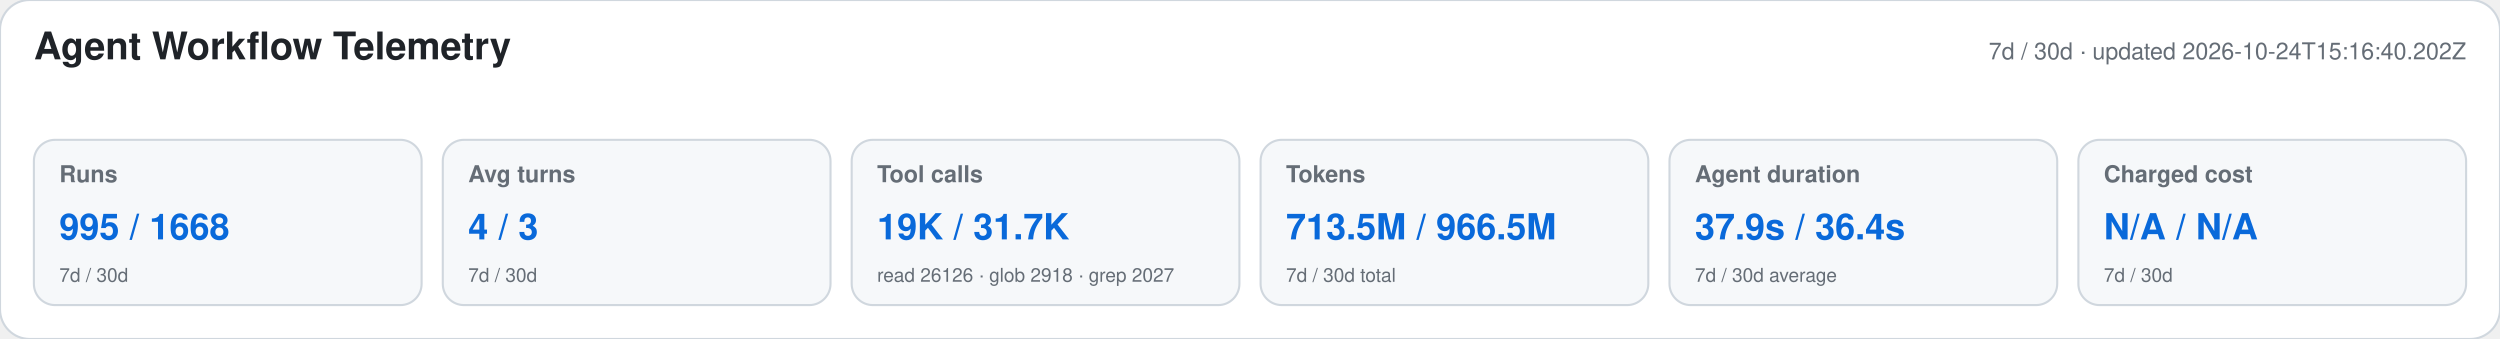
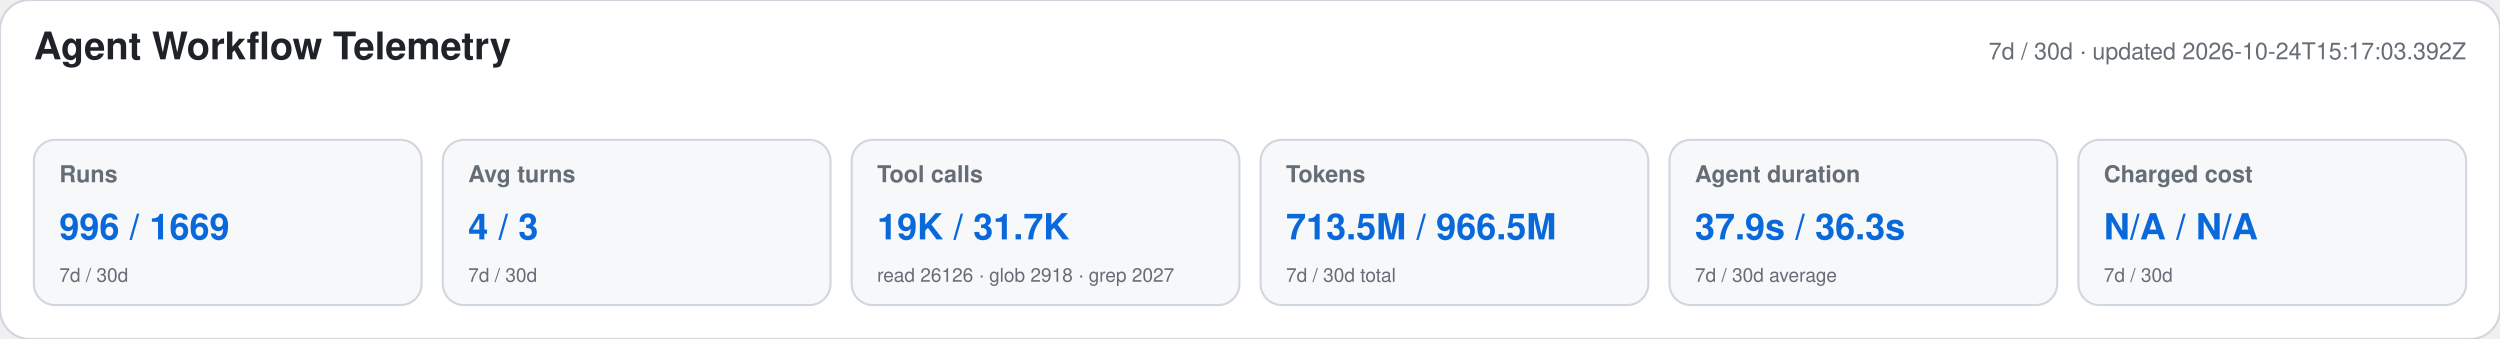
<svg xmlns="http://www.w3.org/2000/svg" width="1180" height="160" viewBox="0 0 1180 160" role="img" aria-labelledby="title desc">
  <style>text{font-family:-apple-system,BlinkMacSystemFont,"Segoe UI",Helvetica,Arial,sans-serif}.heading{font-size:18px;font-weight:650;fill:#1f2328}.meta,.label,.secondary{fill:#656d76}.meta,.label{font-size:11px}.label{font-weight:600}.primary{font-size:17px;font-weight:700;fill:#0969da}.secondary{font-size:9px}</style>
  <rect width="1180" height="160" rx="14" fill="#ffffff" stroke="#d0d7de" />
  <text x="16" y="28" class="heading">Agent Workflow Telemetry</text>
-   <text x="1164" y="28" text-anchor="end" class="meta">7d / 30d · updated 2026-10-24T15:16:40.202Z</text>
+   <text x="1164" y="28" text-anchor="end" class="meta">7d / 30d · updated 2026-10-24T15:17:03.392Z</text>
  <g>
    <rect x="16" y="66" width="183" height="78" rx="10" fill="#f6f8fa" stroke="#d0d7de" />
    <text x="28" y="86" class="label">Runs</text>
-     <text x="28" y="113" class="primary">995 / 1668</text>
+     <text x="28" y="113" class="primary">996 / 1669</text>
    <text x="28" y="133" class="secondary">7d / 30d</text>
  </g>
  <g>
    <rect x="209" y="66" width="183" height="78" rx="10" fill="#f6f8fa" stroke="#d0d7de" />
    <text x="221" y="86" class="label">Avg turns</text>
    <text x="221" y="113" class="primary">4 / 3</text>
    <text x="221" y="133" class="secondary">7d / 30d</text>
  </g>
  <g>
    <rect x="402" y="66" width="183" height="78" rx="10" fill="#f6f8fa" stroke="#d0d7de" />
    <text x="414" y="86" class="label">Tool calls</text>
    <text x="414" y="113" class="primary">19K / 31.7K</text>
    <text x="414" y="133" class="secondary">read 26126 · glob 2918 · grep 2027</text>
  </g>
  <g>
    <rect x="595" y="66" width="183" height="78" rx="10" fill="#f6f8fa" stroke="#d0d7de" />
    <text x="607" y="86" class="label">Tokens</text>
    <text x="607" y="113" class="primary">713.5M / 966.5M</text>
    <text x="607" y="133" class="secondary">7d / 30d total</text>
  </g>
  <g>
    <rect x="788" y="66" width="183" height="78" rx="10" fill="#f6f8fa" stroke="#d0d7de" />
    <text x="800" y="86" class="label">Agent duration</text>
-     <text x="800" y="113" class="primary">37.9s / 36.4s</text>
+     <text x="800" y="113" class="primary">37.9s / 36.3s</text>
    <text x="800" y="133" class="secondary">7d / 30d average</text>
  </g>
  <g>
    <rect x="981" y="66" width="183" height="78" rx="10" fill="#f6f8fa" stroke="#d0d7de" />
    <text x="993" y="86" class="label">Charged cost</text>
    <text x="993" y="113" class="primary">N/A / N/A</text>
    <text x="993" y="133" class="secondary">7d / 30d</text>
  </g>
</svg>
